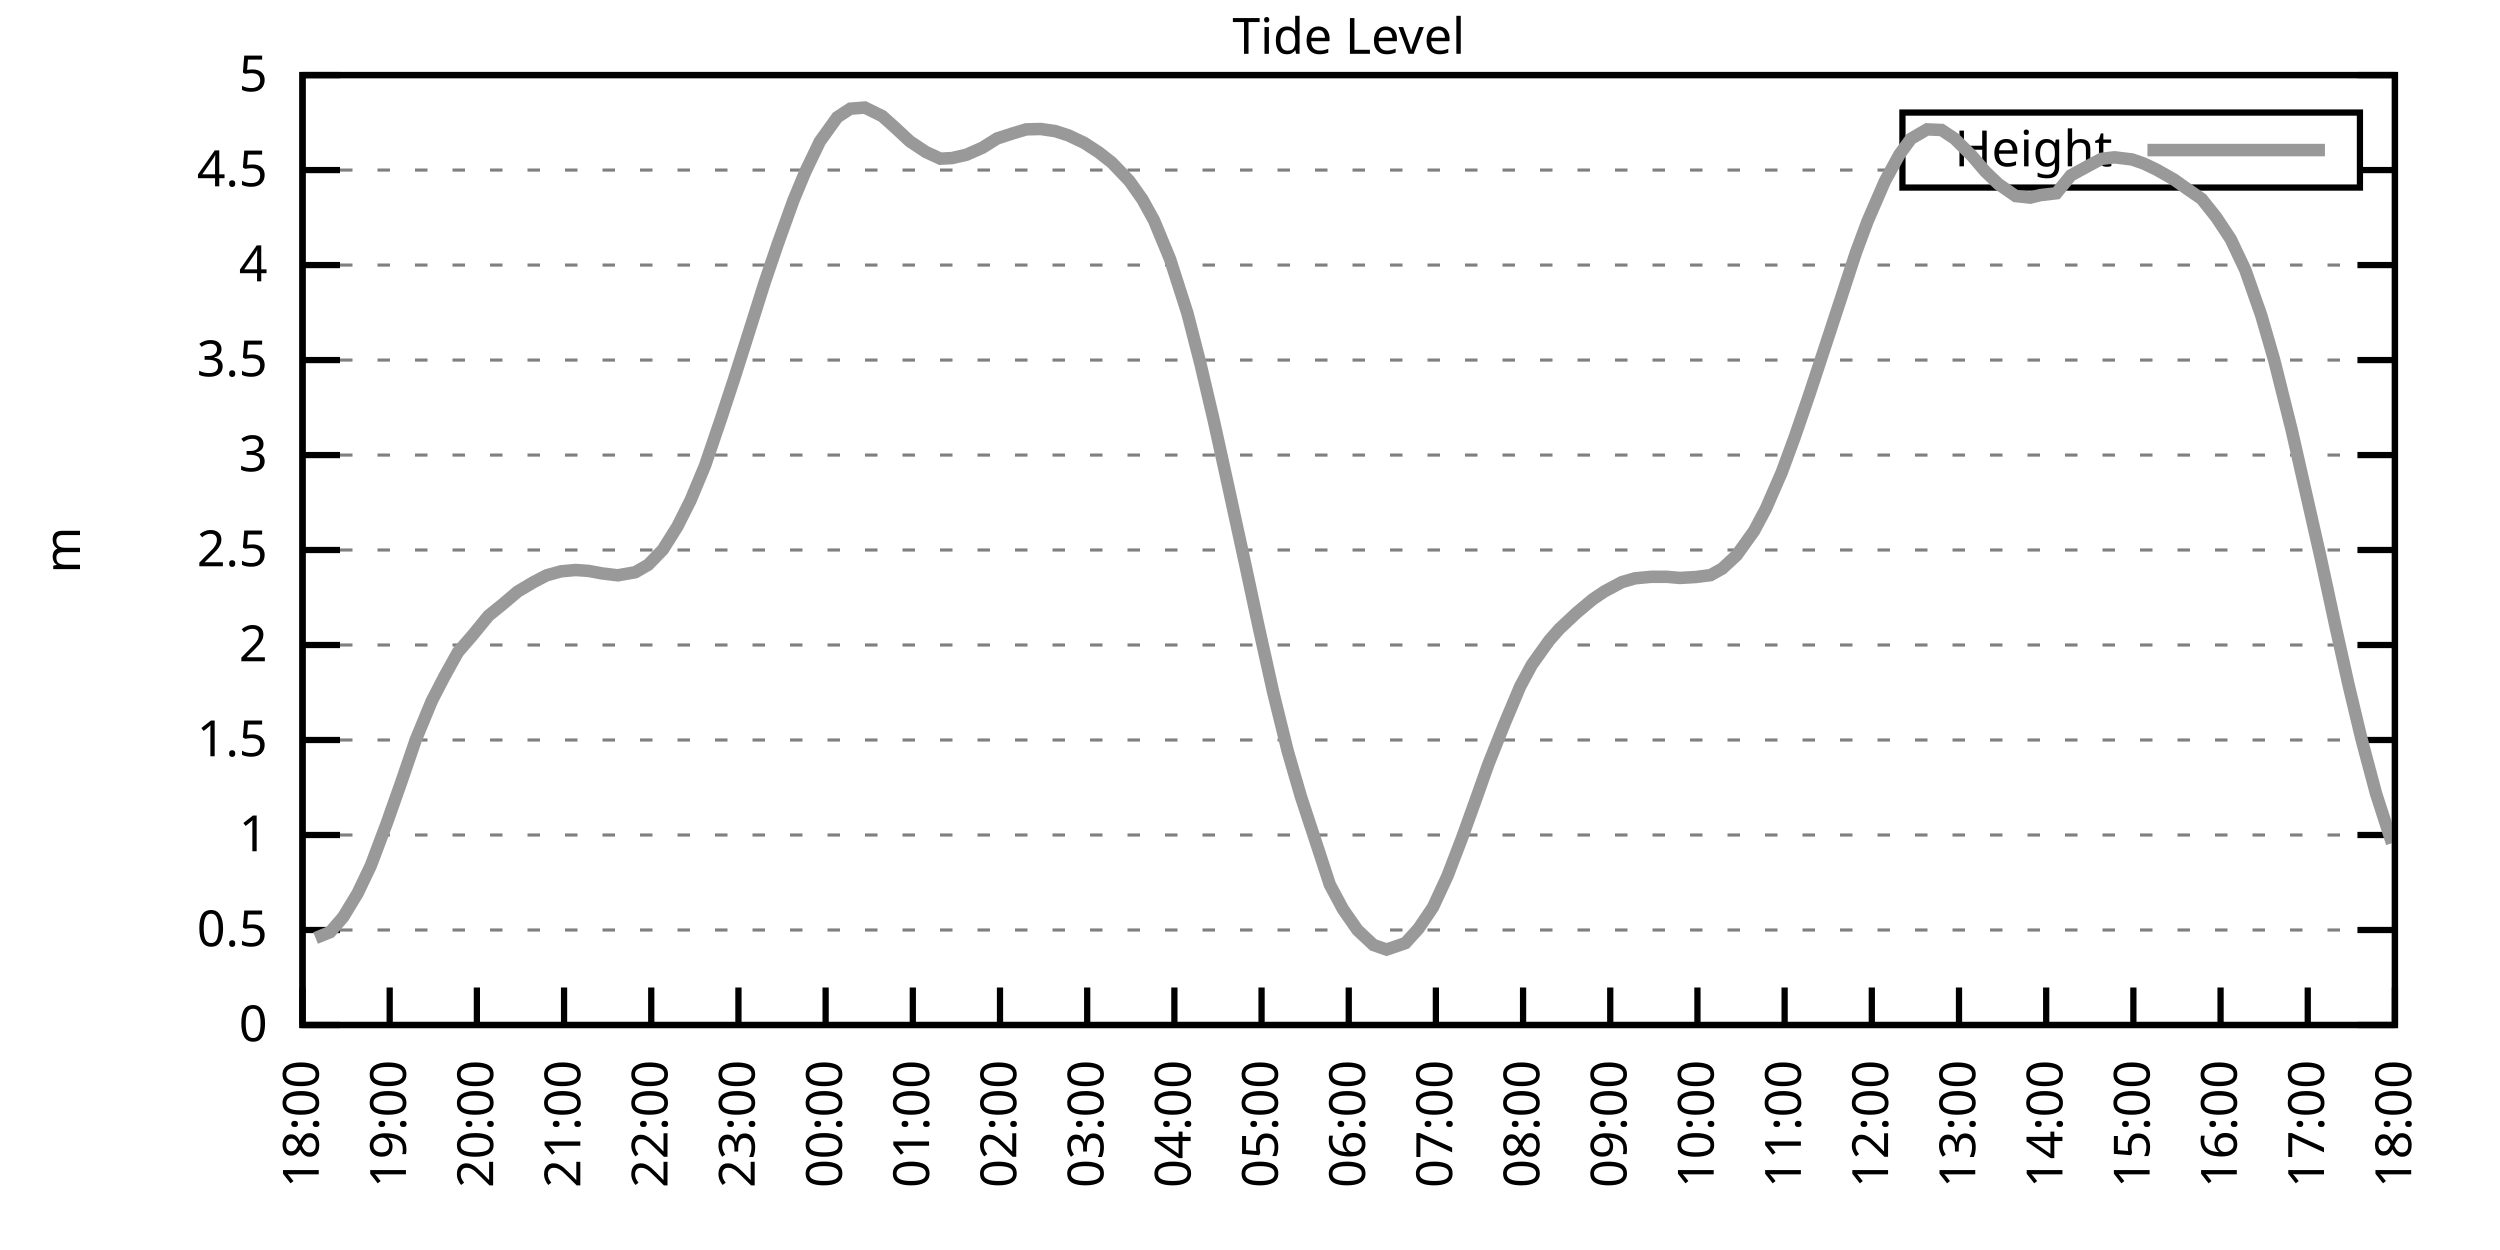
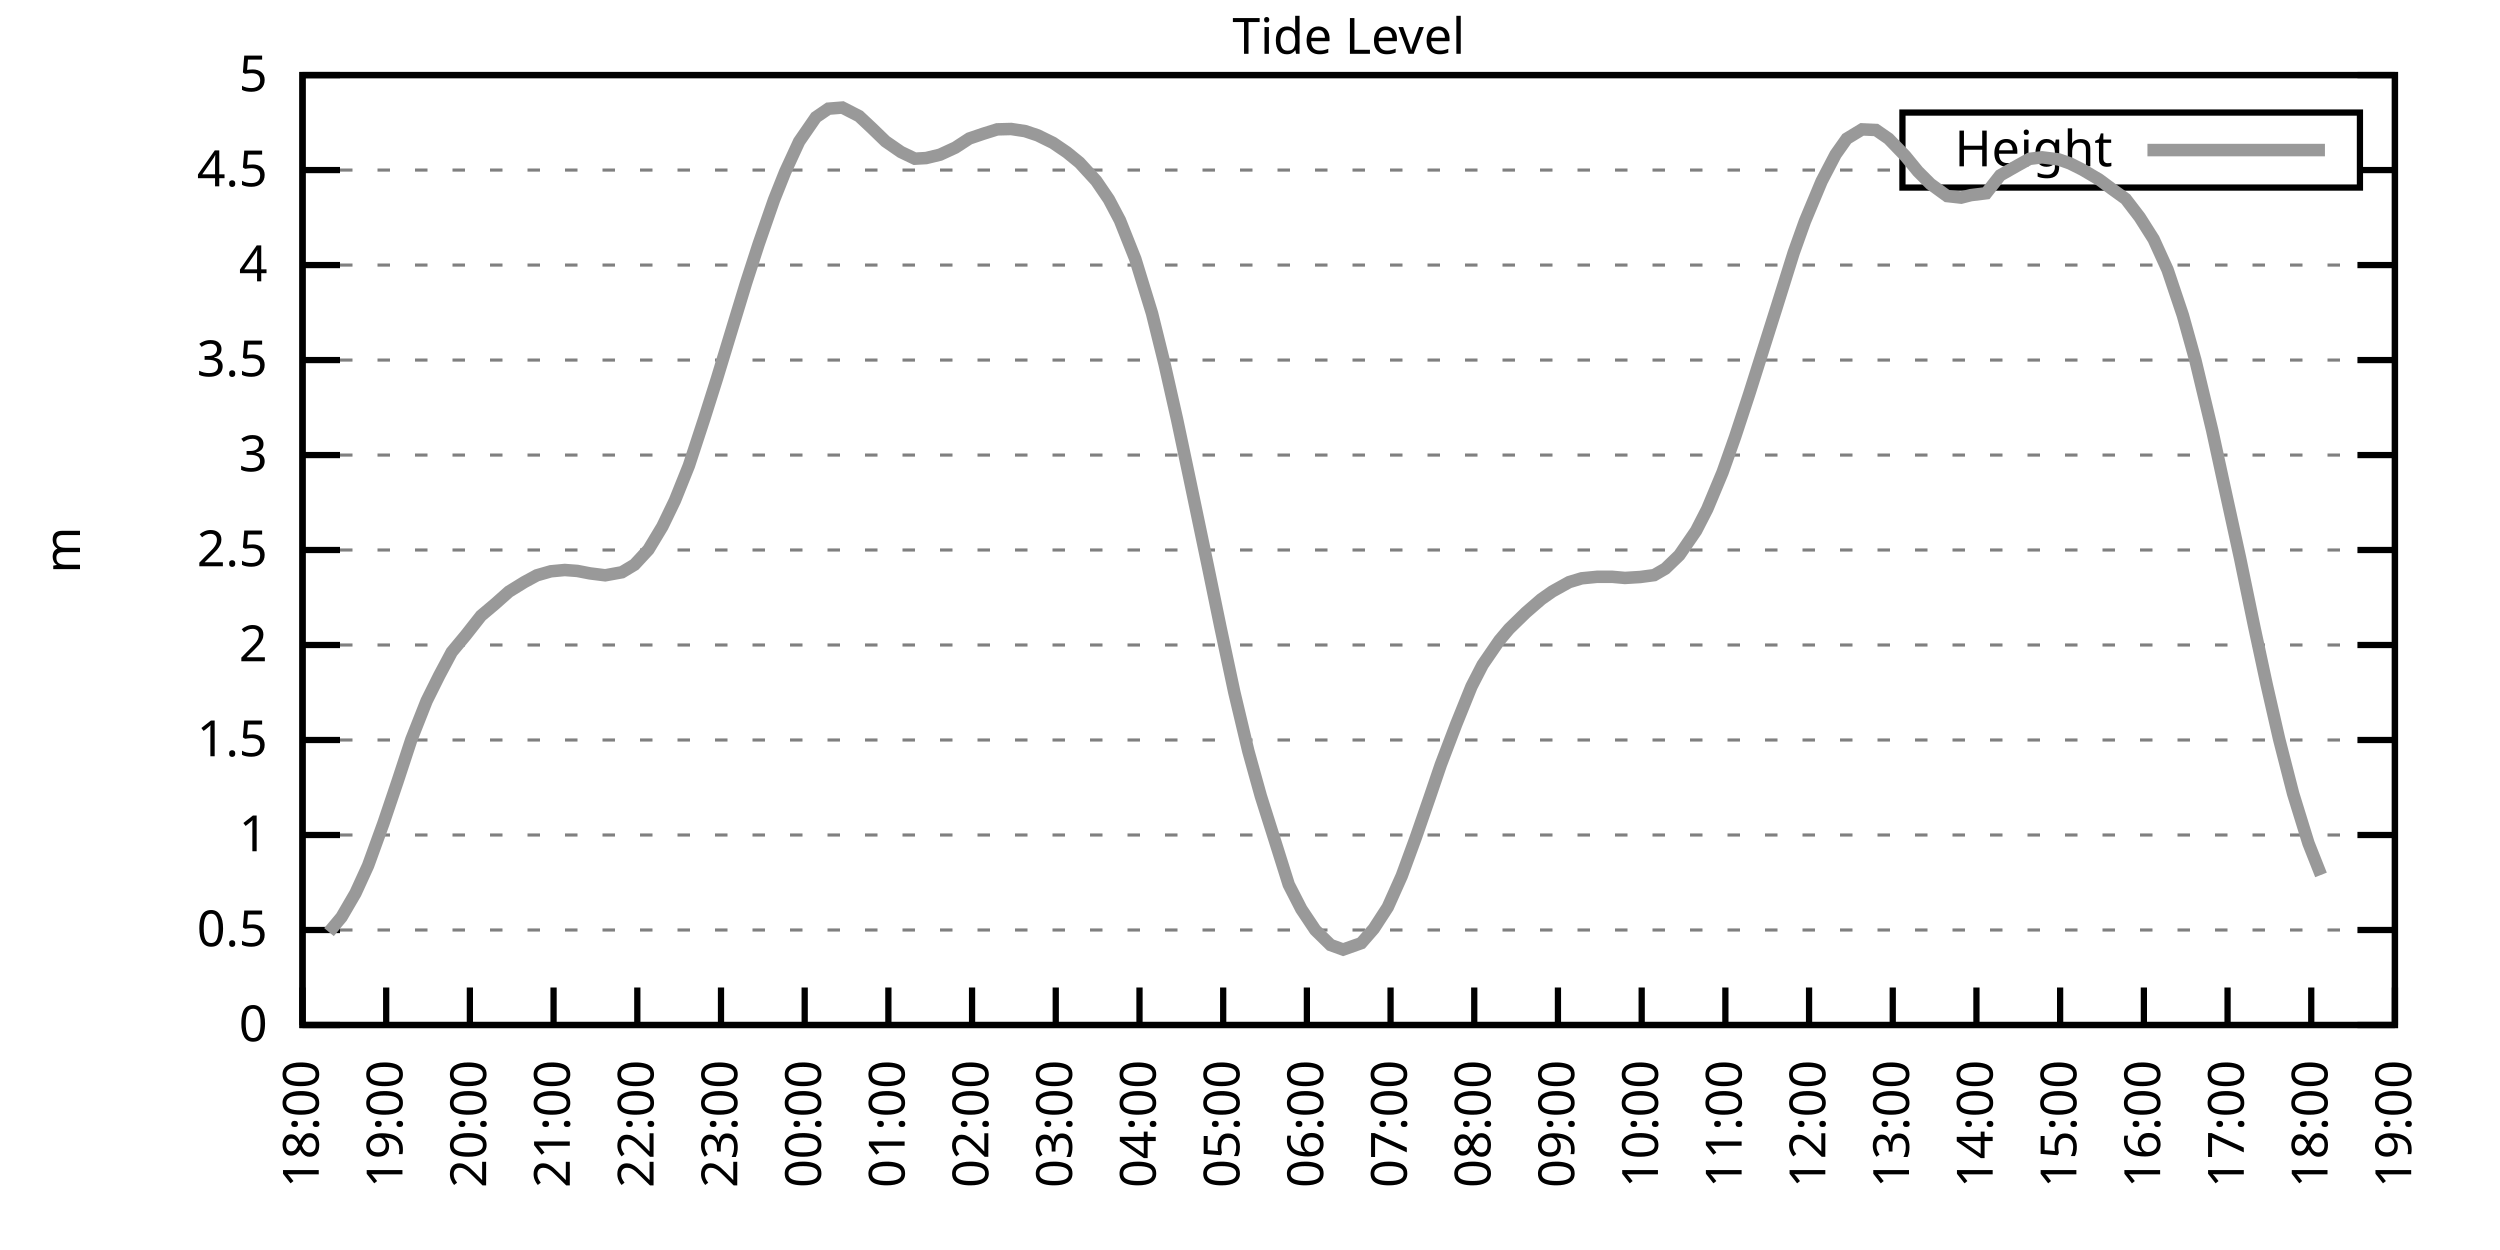
<svg xmlns="http://www.w3.org/2000/svg" xmlns:xlink="http://www.w3.org/1999/xlink" width="400" height="200" viewBox="0 0 400 200">
  <g id="gnuplot_canvas">
    <rect x="0" y="0" width="400" height="200" fill="none" />
    <defs>
      <circle id="gpDot" r="0.5" stroke-width="0.5" stroke="currentColor" />
      <path id="gpPt0" stroke-width="0.333" stroke="currentColor" d="M-1,0 h2 M0,-1 v2" />
      <path id="gpPt1" stroke-width="0.333" stroke="currentColor" d="M-1,-1 L1,1 M1,-1 L-1,1" />
      <path id="gpPt2" stroke-width="0.333" stroke="currentColor" d="M-1,0 L1,0 M0,-1 L0,1 M-1,-1 L1,1 M-1,1 L1,-1" />
      <rect id="gpPt3" stroke-width="0.333" stroke="currentColor" x="-1" y="-1" width="2" height="2" />
      <rect id="gpPt4" stroke-width="0.333" stroke="currentColor" fill="currentColor" x="-1" y="-1" width="2" height="2" />
      <circle id="gpPt5" stroke-width="0.333" stroke="currentColor" cx="0" cy="0" r="1" />
      <use xlink:href="#gpPt5" id="gpPt6" fill="currentColor" stroke="none" />
      <path id="gpPt7" stroke-width="0.333" stroke="currentColor" d="M0,-1.33 L-1.33,0.67 L1.33,0.67 z" />
      <use xlink:href="#gpPt7" id="gpPt8" fill="currentColor" stroke="none" />
      <use xlink:href="#gpPt7" id="gpPt9" stroke="currentColor" transform="rotate(180)" />
      <use xlink:href="#gpPt9" id="gpPt10" fill="currentColor" stroke="none" />
      <use xlink:href="#gpPt3" id="gpPt11" stroke="currentColor" transform="rotate(45)" />
      <use xlink:href="#gpPt11" id="gpPt12" fill="currentColor" stroke="none" />
      <path id="gpPt13" stroke-width="0.333" stroke="currentColor" d="M0,1.330 L1.265,0.411 L0.782,-1.067 L-0.782,-1.076 L-1.265,0.411 z" />
      <use xlink:href="#gpPt13" id="gpPt14" fill="currentColor" stroke="none" />
      <filter id="textbox" filterUnits="objectBoundingBox" x="0" y="0" height="1" width="1">
        <feFlood flood-color="white" flood-opacity="1" result="bgnd" />
        <feComposite in="SourceGraphic" in2="bgnd" operator="atop" />
      </filter>
      <filter id="greybox" filterUnits="objectBoundingBox" x="0" y="0" height="1" width="1">
        <feFlood flood-color="lightgrey" flood-opacity="1" result="grey" />
        <feComposite in="SourceGraphic" in2="grey" operator="atop" />
      </filter>
    </defs>
    <g fill="none" color="white" stroke="currentColor" stroke-width="1.00" stroke-linecap="butt" stroke-linejoin="miter">
</g>
    <g fill="none" color="black" stroke="currentColor" stroke-width="1.00" stroke-linecap="butt" stroke-linejoin="miter">
      <g stroke="none" shape-rendering="crispEdges">
        <polygon fill="rgb(255, 255, 255)" points="48.40,164.00 383.18,164.00 383.18,12.02 48.40,12.02 " />
      </g>
    </g>
    <g fill="none" color="black" stroke="currentColor" stroke-width="1.00" stroke-linecap="butt" stroke-linejoin="miter">
</g>
    <g fill="none" color="black" stroke="black" stroke-width="0.50" stroke-linecap="butt" stroke-linejoin="miter">
</g>
    <g fill="none" color="gray" stroke="currentColor" stroke-width="0.50" stroke-linecap="butt" stroke-linejoin="miter">
      <path stroke="gray" stroke-dasharray="2,4" class="gridline" d="M48.40,164.00 L383.19,164.00  " />
    </g>
    <g fill="none" color="gray" stroke="gray" stroke-width="1.00" stroke-linecap="butt" stroke-linejoin="miter">
</g>
    <g fill="none" color="black" stroke="currentColor" stroke-width="1.00" stroke-linecap="butt" stroke-linejoin="miter">
      <path stroke="black" d="M48.40,164.00 L54.40,164.00 M383.19,164.00 L377.19,164.00  " />
      <g transform="translate(42.80,166.60)" stroke="none" fill="black" font-family="Sans" font-size="8.00" text-anchor="end">
        <text>
          <tspan font-family="Sans"> 0</tspan>
        </text>
      </g>
    </g>
    <g fill="none" color="black" stroke="currentColor" stroke-width="1.00" stroke-linecap="butt" stroke-linejoin="miter">
</g>
    <g fill="none" color="black" stroke="black" stroke-width="0.50" stroke-linecap="butt" stroke-linejoin="miter">
</g>
    <g fill="none" color="gray" stroke="currentColor" stroke-width="0.50" stroke-linecap="butt" stroke-linejoin="miter">
      <path stroke="gray" stroke-dasharray="2,4" class="gridline" d="M48.40,148.80 L383.19,148.80  " />
    </g>
    <g fill="none" color="gray" stroke="gray" stroke-width="1.00" stroke-linecap="butt" stroke-linejoin="miter">
</g>
    <g fill="none" color="black" stroke="currentColor" stroke-width="1.00" stroke-linecap="butt" stroke-linejoin="miter">
      <path stroke="black" d="M48.40,148.80 L54.40,148.80 M383.19,148.80 L377.19,148.80  " />
      <g transform="translate(42.80,151.40)" stroke="none" fill="black" font-family="Sans" font-size="8.00" text-anchor="end">
        <text>
          <tspan font-family="Sans"> 0.5</tspan>
        </text>
      </g>
    </g>
    <g fill="none" color="black" stroke="currentColor" stroke-width="1.00" stroke-linecap="butt" stroke-linejoin="miter">
</g>
    <g fill="none" color="black" stroke="black" stroke-width="0.50" stroke-linecap="butt" stroke-linejoin="miter">
</g>
    <g fill="none" color="gray" stroke="currentColor" stroke-width="0.50" stroke-linecap="butt" stroke-linejoin="miter">
      <path stroke="gray" stroke-dasharray="2,4" class="gridline" d="M48.40,133.60 L383.19,133.60  " />
    </g>
    <g fill="none" color="gray" stroke="gray" stroke-width="1.00" stroke-linecap="butt" stroke-linejoin="miter">
</g>
    <g fill="none" color="black" stroke="currentColor" stroke-width="1.00" stroke-linecap="butt" stroke-linejoin="miter">
      <path stroke="black" d="M48.40,133.60 L54.40,133.60 M383.19,133.60 L377.19,133.60  " />
      <g transform="translate(42.80,136.20)" stroke="none" fill="black" font-family="Sans" font-size="8.00" text-anchor="end">
        <text>
          <tspan font-family="Sans"> 1</tspan>
        </text>
      </g>
    </g>
    <g fill="none" color="black" stroke="currentColor" stroke-width="1.00" stroke-linecap="butt" stroke-linejoin="miter">
</g>
    <g fill="none" color="black" stroke="black" stroke-width="0.50" stroke-linecap="butt" stroke-linejoin="miter">
</g>
    <g fill="none" color="gray" stroke="currentColor" stroke-width="0.50" stroke-linecap="butt" stroke-linejoin="miter">
      <path stroke="gray" stroke-dasharray="2,4" class="gridline" d="M48.40,118.40 L383.19,118.40  " />
    </g>
    <g fill="none" color="gray" stroke="gray" stroke-width="1.00" stroke-linecap="butt" stroke-linejoin="miter">
</g>
    <g fill="none" color="black" stroke="currentColor" stroke-width="1.00" stroke-linecap="butt" stroke-linejoin="miter">
      <path stroke="black" d="M48.40,118.40 L54.40,118.40 M383.19,118.40 L377.19,118.40  " />
      <g transform="translate(42.80,121.00)" stroke="none" fill="black" font-family="Sans" font-size="8.00" text-anchor="end">
        <text>
          <tspan font-family="Sans"> 1.5</tspan>
        </text>
      </g>
    </g>
    <g fill="none" color="black" stroke="currentColor" stroke-width="1.00" stroke-linecap="butt" stroke-linejoin="miter">
</g>
    <g fill="none" color="black" stroke="black" stroke-width="0.50" stroke-linecap="butt" stroke-linejoin="miter">
</g>
    <g fill="none" color="gray" stroke="currentColor" stroke-width="0.50" stroke-linecap="butt" stroke-linejoin="miter">
      <path stroke="gray" stroke-dasharray="2,4" class="gridline" d="M48.40,103.20 L383.19,103.20  " />
    </g>
    <g fill="none" color="gray" stroke="gray" stroke-width="1.00" stroke-linecap="butt" stroke-linejoin="miter">
</g>
    <g fill="none" color="black" stroke="currentColor" stroke-width="1.00" stroke-linecap="butt" stroke-linejoin="miter">
      <path stroke="black" d="M48.40,103.20 L54.40,103.20 M383.19,103.20 L377.19,103.20  " />
      <g transform="translate(42.80,105.80)" stroke="none" fill="black" font-family="Sans" font-size="8.00" text-anchor="end">
        <text>
          <tspan font-family="Sans"> 2</tspan>
        </text>
      </g>
    </g>
    <g fill="none" color="black" stroke="currentColor" stroke-width="1.00" stroke-linecap="butt" stroke-linejoin="miter">
</g>
    <g fill="none" color="black" stroke="black" stroke-width="0.50" stroke-linecap="butt" stroke-linejoin="miter">
</g>
    <g fill="none" color="gray" stroke="currentColor" stroke-width="0.50" stroke-linecap="butt" stroke-linejoin="miter">
      <path stroke="gray" stroke-dasharray="2,4" class="gridline" d="M48.40,88.00 L383.19,88.00  " />
    </g>
    <g fill="none" color="gray" stroke="gray" stroke-width="1.00" stroke-linecap="butt" stroke-linejoin="miter">
</g>
    <g fill="none" color="black" stroke="currentColor" stroke-width="1.00" stroke-linecap="butt" stroke-linejoin="miter">
      <path stroke="black" d="M48.40,88.00 L54.40,88.00 M383.19,88.00 L377.19,88.00  " />
      <g transform="translate(42.80,90.60)" stroke="none" fill="black" font-family="Sans" font-size="8.00" text-anchor="end">
        <text>
          <tspan font-family="Sans"> 2.5</tspan>
        </text>
      </g>
    </g>
    <g fill="none" color="black" stroke="currentColor" stroke-width="1.00" stroke-linecap="butt" stroke-linejoin="miter">
</g>
    <g fill="none" color="black" stroke="black" stroke-width="0.50" stroke-linecap="butt" stroke-linejoin="miter">
</g>
    <g fill="none" color="gray" stroke="currentColor" stroke-width="0.50" stroke-linecap="butt" stroke-linejoin="miter">
      <path stroke="gray" stroke-dasharray="2,4" class="gridline" d="M48.40,72.81 L383.19,72.81  " />
    </g>
    <g fill="none" color="gray" stroke="gray" stroke-width="1.00" stroke-linecap="butt" stroke-linejoin="miter">
</g>
    <g fill="none" color="black" stroke="currentColor" stroke-width="1.00" stroke-linecap="butt" stroke-linejoin="miter">
      <path stroke="black" d="M48.40,72.81 L54.40,72.81 M383.19,72.81 L377.19,72.81  " />
      <g transform="translate(42.80,75.41)" stroke="none" fill="black" font-family="Sans" font-size="8.00" text-anchor="end">
        <text>
          <tspan font-family="Sans"> 3</tspan>
        </text>
      </g>
    </g>
    <g fill="none" color="black" stroke="currentColor" stroke-width="1.00" stroke-linecap="butt" stroke-linejoin="miter">
</g>
    <g fill="none" color="black" stroke="black" stroke-width="0.50" stroke-linecap="butt" stroke-linejoin="miter">
</g>
    <g fill="none" color="gray" stroke="currentColor" stroke-width="0.50" stroke-linecap="butt" stroke-linejoin="miter">
      <path stroke="gray" stroke-dasharray="2,4" class="gridline" d="M48.40,57.61 L383.19,57.61  " />
    </g>
    <g fill="none" color="gray" stroke="gray" stroke-width="1.00" stroke-linecap="butt" stroke-linejoin="miter">
</g>
    <g fill="none" color="black" stroke="currentColor" stroke-width="1.00" stroke-linecap="butt" stroke-linejoin="miter">
      <path stroke="black" d="M48.40,57.61 L54.40,57.61 M383.19,57.61 L377.19,57.61  " />
      <g transform="translate(42.80,60.21)" stroke="none" fill="black" font-family="Sans" font-size="8.00" text-anchor="end">
        <text>
          <tspan font-family="Sans"> 3.5</tspan>
        </text>
      </g>
    </g>
    <g fill="none" color="black" stroke="currentColor" stroke-width="1.00" stroke-linecap="butt" stroke-linejoin="miter">
</g>
    <g fill="none" color="black" stroke="black" stroke-width="0.50" stroke-linecap="butt" stroke-linejoin="miter">
</g>
    <g fill="none" color="gray" stroke="currentColor" stroke-width="0.50" stroke-linecap="butt" stroke-linejoin="miter">
      <path stroke="gray" stroke-dasharray="2,4" class="gridline" d="M48.40,42.41 L383.19,42.41  " />
    </g>
    <g fill="none" color="gray" stroke="gray" stroke-width="1.00" stroke-linecap="butt" stroke-linejoin="miter">
</g>
    <g fill="none" color="black" stroke="currentColor" stroke-width="1.00" stroke-linecap="butt" stroke-linejoin="miter">
      <path stroke="black" d="M48.40,42.41 L54.40,42.41 M383.19,42.41 L377.19,42.41  " />
      <g transform="translate(42.80,45.01)" stroke="none" fill="black" font-family="Sans" font-size="8.00" text-anchor="end">
        <text>
          <tspan font-family="Sans"> 4</tspan>
        </text>
      </g>
    </g>
    <g fill="none" color="black" stroke="currentColor" stroke-width="1.00" stroke-linecap="butt" stroke-linejoin="miter">
</g>
    <g fill="none" color="black" stroke="black" stroke-width="0.50" stroke-linecap="butt" stroke-linejoin="miter">
</g>
    <g fill="none" color="gray" stroke="currentColor" stroke-width="0.50" stroke-linecap="butt" stroke-linejoin="miter">
      <path stroke="gray" stroke-dasharray="2,4" class="gridline" d="M48.40,27.21 L304.39,27.21 M377.59,27.21 L383.19,27.21  " />
    </g>
    <g fill="none" color="gray" stroke="gray" stroke-width="1.00" stroke-linecap="butt" stroke-linejoin="miter">
</g>
    <g fill="none" color="black" stroke="currentColor" stroke-width="1.00" stroke-linecap="butt" stroke-linejoin="miter">
      <path stroke="black" d="M48.40,27.21 L54.40,27.21 M383.19,27.21 L377.19,27.21  " />
      <g transform="translate(42.80,29.81)" stroke="none" fill="black" font-family="Sans" font-size="8.00" text-anchor="end">
        <text>
          <tspan font-family="Sans"> 4.5</tspan>
        </text>
      </g>
    </g>
    <g fill="none" color="black" stroke="currentColor" stroke-width="1.00" stroke-linecap="butt" stroke-linejoin="miter">
</g>
    <g fill="none" color="black" stroke="black" stroke-width="0.50" stroke-linecap="butt" stroke-linejoin="miter">
</g>
    <g fill="none" color="gray" stroke="currentColor" stroke-width="0.50" stroke-linecap="butt" stroke-linejoin="miter">
      <path stroke="gray" stroke-dasharray="2,4" class="gridline" d="M48.40,12.01 L383.19,12.01  " />
    </g>
    <g fill="none" color="gray" stroke="gray" stroke-width="1.00" stroke-linecap="butt" stroke-linejoin="miter">
</g>
    <g fill="none" color="black" stroke="currentColor" stroke-width="1.00" stroke-linecap="butt" stroke-linejoin="miter">
      <path stroke="black" d="M48.40,12.01 L54.40,12.01 M383.19,12.01 L377.19,12.01  " />
      <g transform="translate(42.80,14.61)" stroke="none" fill="black" font-family="Sans" font-size="8.00" text-anchor="end">
        <text>
          <tspan font-family="Sans"> 5</tspan>
        </text>
      </g>
    </g>
    <g fill="none" color="black" stroke="currentColor" stroke-width="1.00" stroke-linecap="butt" stroke-linejoin="miter">
      <path stroke="black" d="M48.40,164.00 L48.40,158.00  " />
      <g transform="translate(51.00,169.60) rotate(270.00)" stroke="none" fill="black" font-family="Sans" font-size="8.00" text-anchor="end">
        <text>
          <tspan font-family="Sans">18:00</tspan>
        </text>
      </g>
    </g>
    <g fill="none" color="black" stroke="currentColor" stroke-width="1.00" stroke-linecap="butt" stroke-linejoin="miter">
-       <path stroke="black" d="M62.35,164.00 L62.35,158.00  " />
-       <g transform="translate(64.95,169.60) rotate(270.00)" stroke="none" fill="black" font-family="Sans" font-size="8.00" text-anchor="end">
+       <path stroke="black" d="M61.79,164.00 L61.79,158.00  " />
+       <g transform="translate(64.39,169.60) rotate(270.00)" stroke="none" fill="black" font-family="Sans" font-size="8.00" text-anchor="end">
        <text>
          <tspan font-family="Sans">19:00</tspan>
        </text>
      </g>
    </g>
    <g fill="none" color="black" stroke="currentColor" stroke-width="1.00" stroke-linecap="butt" stroke-linejoin="miter">
-       <path stroke="black" d="M76.30,164.00 L76.30,158.00  " />
-       <g transform="translate(78.90,169.60) rotate(270.00)" stroke="none" fill="black" font-family="Sans" font-size="8.00" text-anchor="end">
+       <path stroke="black" d="M75.18,164.00 L75.18,158.00  " />
+       <g transform="translate(77.78,169.60) rotate(270.00)" stroke="none" fill="black" font-family="Sans" font-size="8.00" text-anchor="end">
        <text>
          <tspan font-family="Sans">20:00</tspan>
        </text>
      </g>
    </g>
    <g fill="none" color="black" stroke="currentColor" stroke-width="1.00" stroke-linecap="butt" stroke-linejoin="miter">
-       <path stroke="black" d="M90.25,164.00 L90.25,158.00  " />
-       <g transform="translate(92.85,169.60) rotate(270.00)" stroke="none" fill="black" font-family="Sans" font-size="8.00" text-anchor="end">
+       <path stroke="black" d="M88.57,164.00 L88.57,158.00  " />
+       <g transform="translate(91.17,169.60) rotate(270.00)" stroke="none" fill="black" font-family="Sans" font-size="8.00" text-anchor="end">
        <text>
          <tspan font-family="Sans">21:00</tspan>
        </text>
      </g>
    </g>
    <g fill="none" color="black" stroke="currentColor" stroke-width="1.00" stroke-linecap="butt" stroke-linejoin="miter">
-       <path stroke="black" d="M104.20,164.00 L104.20,158.00  " />
-       <g transform="translate(106.80,169.60) rotate(270.00)" stroke="none" fill="black" font-family="Sans" font-size="8.00" text-anchor="end">
+       <path stroke="black" d="M101.97,164.00 L101.97,158.00  " />
+       <g transform="translate(104.57,169.60) rotate(270.00)" stroke="none" fill="black" font-family="Sans" font-size="8.00" text-anchor="end">
        <text>
          <tspan font-family="Sans">22:00</tspan>
        </text>
      </g>
    </g>
    <g fill="none" color="black" stroke="currentColor" stroke-width="1.00" stroke-linecap="butt" stroke-linejoin="miter">
-       <path stroke="black" d="M118.15,164.00 L118.15,158.00  " />
-       <g transform="translate(120.75,169.60) rotate(270.00)" stroke="none" fill="black" font-family="Sans" font-size="8.00" text-anchor="end">
+       <path stroke="black" d="M115.36,164.00 L115.36,158.00  " />
+       <g transform="translate(117.96,169.60) rotate(270.00)" stroke="none" fill="black" font-family="Sans" font-size="8.00" text-anchor="end">
        <text>
          <tspan font-family="Sans">23:00</tspan>
        </text>
      </g>
    </g>
    <g fill="none" color="black" stroke="currentColor" stroke-width="1.00" stroke-linecap="butt" stroke-linejoin="miter">
-       <path stroke="black" d="M132.10,164.00 L132.10,158.00  " />
-       <g transform="translate(134.70,169.60) rotate(270.00)" stroke="none" fill="black" font-family="Sans" font-size="8.00" text-anchor="end">
+       <path stroke="black" d="M128.75,164.00 L128.75,158.00  " />
+       <g transform="translate(131.35,169.60) rotate(270.00)" stroke="none" fill="black" font-family="Sans" font-size="8.00" text-anchor="end">
        <text>
          <tspan font-family="Sans">00:00</tspan>
        </text>
      </g>
    </g>
    <g fill="none" color="black" stroke="currentColor" stroke-width="1.00" stroke-linecap="butt" stroke-linejoin="miter">
-       <path stroke="black" d="M146.05,164.00 L146.05,158.00  " />
-       <g transform="translate(148.65,169.60) rotate(270.00)" stroke="none" fill="black" font-family="Sans" font-size="8.00" text-anchor="end">
+       <path stroke="black" d="M142.14,164.00 L142.14,158.00  " />
+       <g transform="translate(144.74,169.60) rotate(270.00)" stroke="none" fill="black" font-family="Sans" font-size="8.00" text-anchor="end">
        <text>
          <tspan font-family="Sans">01:00</tspan>
        </text>
      </g>
    </g>
    <g fill="none" color="black" stroke="currentColor" stroke-width="1.00" stroke-linecap="butt" stroke-linejoin="miter">
-       <path stroke="black" d="M160.00,164.00 L160.00,158.00  " />
-       <g transform="translate(162.60,169.60) rotate(270.00)" stroke="none" fill="black" font-family="Sans" font-size="8.00" text-anchor="end">
+       <path stroke="black" d="M155.53,164.00 L155.53,158.00  " />
+       <g transform="translate(158.13,169.60) rotate(270.00)" stroke="none" fill="black" font-family="Sans" font-size="8.00" text-anchor="end">
        <text>
          <tspan font-family="Sans">02:00</tspan>
        </text>
      </g>
    </g>
    <g fill="none" color="black" stroke="currentColor" stroke-width="1.00" stroke-linecap="butt" stroke-linejoin="miter">
-       <path stroke="black" d="M173.95,164.00 L173.95,158.00  " />
-       <g transform="translate(176.55,169.60) rotate(270.00)" stroke="none" fill="black" font-family="Sans" font-size="8.00" text-anchor="end">
+       <path stroke="black" d="M168.92,164.00 L168.92,158.00  " />
+       <g transform="translate(171.52,169.60) rotate(270.00)" stroke="none" fill="black" font-family="Sans" font-size="8.00" text-anchor="end">
        <text>
          <tspan font-family="Sans">03:00</tspan>
        </text>
      </g>
    </g>
    <g fill="none" color="black" stroke="currentColor" stroke-width="1.00" stroke-linecap="butt" stroke-linejoin="miter">
-       <path stroke="black" d="M187.90,164.00 L187.90,158.00  " />
-       <g transform="translate(190.50,169.60) rotate(270.00)" stroke="none" fill="black" font-family="Sans" font-size="8.00" text-anchor="end">
+       <path stroke="black" d="M182.32,164.00 L182.32,158.00  " />
+       <g transform="translate(184.92,169.60) rotate(270.00)" stroke="none" fill="black" font-family="Sans" font-size="8.00" text-anchor="end">
        <text>
          <tspan font-family="Sans">04:00</tspan>
        </text>
      </g>
    </g>
    <g fill="none" color="black" stroke="currentColor" stroke-width="1.00" stroke-linecap="butt" stroke-linejoin="miter">
-       <path stroke="black" d="M201.85,164.00 L201.85,158.00  " />
-       <g transform="translate(204.45,169.60) rotate(270.00)" stroke="none" fill="black" font-family="Sans" font-size="8.00" text-anchor="end">
+       <path stroke="black" d="M195.71,164.00 L195.71,158.00  " />
+       <g transform="translate(198.31,169.60) rotate(270.00)" stroke="none" fill="black" font-family="Sans" font-size="8.00" text-anchor="end">
        <text>
          <tspan font-family="Sans">05:00</tspan>
        </text>
      </g>
    </g>
    <g fill="none" color="black" stroke="currentColor" stroke-width="1.00" stroke-linecap="butt" stroke-linejoin="miter">
-       <path stroke="black" d="M215.80,164.00 L215.80,158.00  " />
-       <g transform="translate(218.40,169.60) rotate(270.00)" stroke="none" fill="black" font-family="Sans" font-size="8.00" text-anchor="end">
+       <path stroke="black" d="M209.10,164.00 L209.10,158.00  " />
+       <g transform="translate(211.70,169.60) rotate(270.00)" stroke="none" fill="black" font-family="Sans" font-size="8.00" text-anchor="end">
        <text>
          <tspan font-family="Sans">06:00</tspan>
        </text>
      </g>
    </g>
    <g fill="none" color="black" stroke="currentColor" stroke-width="1.00" stroke-linecap="butt" stroke-linejoin="miter">
-       <path stroke="black" d="M229.74,164.00 L229.74,158.00  " />
-       <g transform="translate(232.34,169.60) rotate(270.00)" stroke="none" fill="black" font-family="Sans" font-size="8.00" text-anchor="end">
+       <path stroke="black" d="M222.49,164.00 L222.49,158.00  " />
+       <g transform="translate(225.09,169.60) rotate(270.00)" stroke="none" fill="black" font-family="Sans" font-size="8.00" text-anchor="end">
        <text>
          <tspan font-family="Sans">07:00</tspan>
        </text>
      </g>
    </g>
    <g fill="none" color="black" stroke="currentColor" stroke-width="1.00" stroke-linecap="butt" stroke-linejoin="miter">
-       <path stroke="black" d="M243.69,164.00 L243.69,158.00  " />
-       <g transform="translate(246.29,169.60) rotate(270.00)" stroke="none" fill="black" font-family="Sans" font-size="8.00" text-anchor="end">
+       <path stroke="black" d="M235.88,164.00 L235.88,158.00  " />
+       <g transform="translate(238.48,169.60) rotate(270.00)" stroke="none" fill="black" font-family="Sans" font-size="8.00" text-anchor="end">
        <text>
          <tspan font-family="Sans">08:00</tspan>
        </text>
      </g>
    </g>
    <g fill="none" color="black" stroke="currentColor" stroke-width="1.00" stroke-linecap="butt" stroke-linejoin="miter">
-       <path stroke="black" d="M257.64,164.00 L257.64,158.00  " />
-       <g transform="translate(260.24,169.60) rotate(270.00)" stroke="none" fill="black" font-family="Sans" font-size="8.00" text-anchor="end">
+       <path stroke="black" d="M249.27,164.00 L249.27,158.00  " />
+       <g transform="translate(251.87,169.60) rotate(270.00)" stroke="none" fill="black" font-family="Sans" font-size="8.00" text-anchor="end">
        <text>
          <tspan font-family="Sans">09:00</tspan>
        </text>
      </g>
    </g>
    <g fill="none" color="black" stroke="currentColor" stroke-width="1.00" stroke-linecap="butt" stroke-linejoin="miter">
-       <path stroke="black" d="M271.59,164.00 L271.59,158.00  " />
-       <g transform="translate(274.19,169.60) rotate(270.00)" stroke="none" fill="black" font-family="Sans" font-size="8.00" text-anchor="end">
+       <path stroke="black" d="M262.67,164.00 L262.67,158.00  " />
+       <g transform="translate(265.27,169.60) rotate(270.00)" stroke="none" fill="black" font-family="Sans" font-size="8.00" text-anchor="end">
        <text>
          <tspan font-family="Sans">10:00</tspan>
        </text>
      </g>
    </g>
    <g fill="none" color="black" stroke="currentColor" stroke-width="1.00" stroke-linecap="butt" stroke-linejoin="miter">
-       <path stroke="black" d="M285.54,164.00 L285.54,158.00  " />
-       <g transform="translate(288.14,169.60) rotate(270.00)" stroke="none" fill="black" font-family="Sans" font-size="8.00" text-anchor="end">
+       <path stroke="black" d="M276.06,164.00 L276.06,158.00  " />
+       <g transform="translate(278.66,169.60) rotate(270.00)" stroke="none" fill="black" font-family="Sans" font-size="8.00" text-anchor="end">
        <text>
          <tspan font-family="Sans">11:00</tspan>
        </text>
      </g>
    </g>
    <g fill="none" color="black" stroke="currentColor" stroke-width="1.00" stroke-linecap="butt" stroke-linejoin="miter">
-       <path stroke="black" d="M299.49,164.00 L299.49,158.00  " />
-       <g transform="translate(302.09,169.60) rotate(270.00)" stroke="none" fill="black" font-family="Sans" font-size="8.00" text-anchor="end">
+       <path stroke="black" d="M289.45,164.00 L289.45,158.00  " />
+       <g transform="translate(292.05,169.60) rotate(270.00)" stroke="none" fill="black" font-family="Sans" font-size="8.00" text-anchor="end">
        <text>
          <tspan font-family="Sans">12:00</tspan>
        </text>
      </g>
    </g>
    <g fill="none" color="black" stroke="currentColor" stroke-width="1.00" stroke-linecap="butt" stroke-linejoin="miter">
-       <path stroke="black" d="M313.44,164.00 L313.44,158.00  " />
-       <g transform="translate(316.04,169.60) rotate(270.00)" stroke="none" fill="black" font-family="Sans" font-size="8.00" text-anchor="end">
+       <path stroke="black" d="M302.84,164.00 L302.84,158.00  " />
+       <g transform="translate(305.44,169.60) rotate(270.00)" stroke="none" fill="black" font-family="Sans" font-size="8.00" text-anchor="end">
        <text>
          <tspan font-family="Sans">13:00</tspan>
        </text>
      </g>
    </g>
    <g fill="none" color="black" stroke="currentColor" stroke-width="1.00" stroke-linecap="butt" stroke-linejoin="miter">
-       <path stroke="black" d="M327.39,164.00 L327.39,158.00  " />
-       <g transform="translate(329.99,169.60) rotate(270.00)" stroke="none" fill="black" font-family="Sans" font-size="8.00" text-anchor="end">
+       <path stroke="black" d="M316.23,164.00 L316.23,158.00  " />
+       <g transform="translate(318.83,169.60) rotate(270.00)" stroke="none" fill="black" font-family="Sans" font-size="8.00" text-anchor="end">
        <text>
          <tspan font-family="Sans">14:00</tspan>
        </text>
      </g>
    </g>
    <g fill="none" color="black" stroke="currentColor" stroke-width="1.00" stroke-linecap="butt" stroke-linejoin="miter">
-       <path stroke="black" d="M341.34,164.00 L341.34,158.00  " />
-       <g transform="translate(343.94,169.60) rotate(270.00)" stroke="none" fill="black" font-family="Sans" font-size="8.00" text-anchor="end">
+       <path stroke="black" d="M329.62,164.00 L329.62,158.00  " />
+       <g transform="translate(332.22,169.60) rotate(270.00)" stroke="none" fill="black" font-family="Sans" font-size="8.00" text-anchor="end">
        <text>
          <tspan font-family="Sans">15:00</tspan>
        </text>
      </g>
    </g>
    <g fill="none" color="black" stroke="currentColor" stroke-width="1.00" stroke-linecap="butt" stroke-linejoin="miter">
-       <path stroke="black" d="M355.29,164.00 L355.29,158.00  " />
-       <g transform="translate(357.89,169.60) rotate(270.00)" stroke="none" fill="black" font-family="Sans" font-size="8.00" text-anchor="end">
+       <path stroke="black" d="M343.02,164.00 L343.02,158.00  " />
+       <g transform="translate(345.62,169.60) rotate(270.00)" stroke="none" fill="black" font-family="Sans" font-size="8.00" text-anchor="end">
        <text>
          <tspan font-family="Sans">16:00</tspan>
        </text>
      </g>
    </g>
    <g fill="none" color="black" stroke="currentColor" stroke-width="1.00" stroke-linecap="butt" stroke-linejoin="miter">
-       <path stroke="black" d="M369.24,164.00 L369.24,158.00  " />
-       <g transform="translate(371.84,169.60) rotate(270.00)" stroke="none" fill="black" font-family="Sans" font-size="8.00" text-anchor="end">
+       <path stroke="black" d="M356.41,164.00 L356.41,158.00  " />
+       <g transform="translate(359.01,169.60) rotate(270.00)" stroke="none" fill="black" font-family="Sans" font-size="8.00" text-anchor="end">
        <text>
          <tspan font-family="Sans">17:00</tspan>
+         </text>
+       </g>
+     </g>
+     <g fill="none" color="black" stroke="currentColor" stroke-width="1.00" stroke-linecap="butt" stroke-linejoin="miter">
+       <path stroke="black" d="M369.80,164.00 L369.80,158.00  " />
+       <g transform="translate(372.40,169.60) rotate(270.00)" stroke="none" fill="black" font-family="Sans" font-size="8.00" text-anchor="end">
+         <text>
+           <tspan font-family="Sans">18:00</tspan>
        </text>
      </g>
    </g>
    <g fill="none" color="black" stroke="currentColor" stroke-width="1.00" stroke-linecap="butt" stroke-linejoin="miter">
      <path stroke="black" d="M383.19,164.00 L383.19,158.00  " />
      <g transform="translate(385.79,169.60) rotate(270.00)" stroke="none" fill="black" font-family="Sans" font-size="8.00" text-anchor="end">
        <text>
-           <tspan font-family="Sans">18:00</tspan>
+           <tspan font-family="Sans">19:00</tspan>
        </text>
      </g>
    </g>
    <g fill="none" color="black" stroke="currentColor" stroke-width="1.00" stroke-linecap="butt" stroke-linejoin="miter">
</g>
    <g fill="none" color="black" stroke="currentColor" stroke-width="1.00" stroke-linecap="butt" stroke-linejoin="miter">
      <path stroke="black" d="M48.40,12.01 L48.40,164.00 L383.19,164.00 L383.19,12.01 L48.40,12.01 Z  " />
    </g>
    <g fill="none" color="black" stroke="currentColor" stroke-width="1.00" stroke-linecap="butt" stroke-linejoin="miter">
</g>
    <g fill="none" color="black" stroke="currentColor" stroke-width="1.00" stroke-linecap="butt" stroke-linejoin="miter">
      <path stroke="black" d="M304.39,30.01 L304.39,18.01 L377.59,18.01 L377.59,30.01 L304.39,30.01 Z  " />
    </g>
    <g id="Tide_level_plot_1">
      <g fill="none" color="white" stroke="black" stroke-width="2.00" stroke-linecap="butt" stroke-linejoin="miter">
</g>
      <g fill="none" color="black" stroke="currentColor" stroke-width="2.00" stroke-linecap="butt" stroke-linejoin="miter">
        <g transform="translate(337.99,26.61)" stroke="none" fill="black" font-family="Sans" font-size="8.00" text-anchor="end">
          <text>
            <tspan font-family="Sans">Height</tspan>
          </text>
        </g>
      </g>
      <g fill="none" color="black" stroke="currentColor" stroke-width="2.00" stroke-linecap="butt" stroke-linejoin="miter">
-         <path stroke="rgb(153, 153, 153)" d="M343.59,24.01 L371.99,24.01 M50.49,150.08 L52.82,149.14 L54.91,146.73 L57.23,142.90 L59.33,138.50 L61.88,131.72   L64.21,125.12 L66.53,118.34 L69.09,112.14 L71.18,108.10 L73.28,104.33 L75.60,101.65 L78.16,98.52 L80.48,96.64   L82.81,94.66 L85.37,93.14 L87.46,92.05 L89.78,91.41 L92.11,91.20 L94.20,91.35 L96.29,91.74 L98.85,92.05   L101.64,91.56 L103.73,90.35 L106.06,87.94 L108.38,84.24 L110.48,80.07 L112.80,74.51 L115.36,67.00 L117.45,60.65   L120.01,52.59 L122.33,45.24 L124.43,39.06 L126.98,31.98 L128.84,27.51 L131.17,22.65 L133.96,18.76 L136.05,17.39   L138.37,17.21 L141.16,18.58 L143.26,20.46 L145.58,22.62 L148.14,24.32 L150.46,25.39 L152.32,25.29 L154.65,24.75   L157.21,23.62 L159.53,22.16 L161.86,21.40 L164.18,20.70 L166.51,20.64 L168.83,20.98 L170.92,21.65 L173.48,22.86   L175.81,24.38 L177.90,26.02 L180.69,28.94 L182.78,31.89 L184.64,35.26 L187.20,41.44 L189.99,50.13 L192.08,58.25   L194.17,67.15 L196.27,76.67 L199.29,90.53 L201.38,100.29 L203.71,110.77 L206.03,120.17 L208.12,127.37 L210.68,135.15   L212.77,141.54 L214.87,145.46 L217.19,148.80 L219.75,151.20 L221.84,151.93 L224.86,150.90 L226.95,148.59 L229.28,145.15   L231.60,140.14 L233.93,134.06 L236.25,127.61 L238.11,122.35 L240.67,115.91 L243.23,109.83 L245.09,106.37 L247.88,102.47   L249.51,100.62 L252.30,98.01 L254.85,95.88 L256.71,94.63 L259.50,93.14 L261.60,92.53 L264.15,92.29 L266.71,92.29   L268.80,92.47 L271.36,92.32 L273.69,92.02 L275.55,90.98 L277.87,88.83 L280.66,84.93 L282.52,81.44 L285.08,75.57   L287.17,69.89 L289.50,63.11 L291.82,56.06 L294.15,48.97 L296.94,40.43 L298.80,35.42 L301.58,29.00 L303.91,24.72   L305.77,22.19 L308.33,20.70 L310.65,20.80 L312.74,22.19 L315.53,24.96 L317.63,27.42 L319.72,29.43 L322.51,31.37   L324.83,31.62 L326.46,31.22 L329.02,30.92 L331.34,28.06 L334.13,26.54 L336.23,25.42 L338.32,25.17 L341.11,25.51   L342.97,26.15 L345.06,27.15 L347.85,28.73 L349.94,30.22 L352.27,31.83 L354.59,34.75 L356.92,38.27 L359.24,43.17   L361.80,50.46 L363.89,57.67 L366.68,68.85 L368.78,78.10 L371.33,89.34 L373.66,100.13 L375.75,109.50 L377.84,118.25   L380.17,126.98 L382.73,134.91  " />
+         <path stroke="rgb(153, 153, 153)" d="M343.59,24.01 L371.99,24.01 M52.64,149.14 L54.65,146.73 L56.88,142.90 L58.89,138.50 L61.35,131.72 L63.58,125.12   L65.81,118.34 L68.26,112.14 L70.27,108.10 L72.28,104.33 L74.51,101.65 L76.97,98.52 L79.20,96.64 L81.43,94.66   L83.89,93.14 L85.90,92.05 L88.13,91.41 L90.36,91.20 L92.37,91.35 L94.38,91.74 L96.83,92.05 L99.51,91.56   L101.52,90.35 L103.75,87.94 L105.98,84.24 L107.99,80.07 L110.22,74.51 L112.68,67.00 L114.69,60.65 L117.14,52.59   L119.38,45.24 L121.38,39.06 L123.84,31.98 L125.62,27.51 L127.86,22.65 L130.54,18.76 L132.54,17.39 L134.78,17.21   L137.45,18.58 L139.46,20.46 L141.69,22.62 L144.15,24.32 L146.38,25.39 L148.17,25.29 L150.40,24.75 L152.85,23.62   L155.09,22.16 L157.32,21.40 L159.55,20.70 L161.78,20.64 L164.01,20.98 L166.02,21.65 L168.48,22.86 L170.71,24.38   L172.72,26.02 L175.40,28.94 L177.41,31.89 L179.19,35.26 L181.65,41.44 L184.32,50.13 L186.33,58.25 L188.34,67.15   L190.35,76.67 L193.25,90.53 L195.26,100.29 L197.49,110.77 L199.73,120.17 L201.73,127.37 L204.19,135.15 L206.20,141.54   L208.21,145.46 L210.44,148.80 L212.89,151.20 L214.90,151.93 L217.80,150.90 L219.81,148.59 L222.04,145.15 L224.28,140.14   L226.51,134.06 L228.74,127.61 L230.53,122.35 L232.98,115.91 L235.44,109.83 L237.22,106.37 L239.90,102.47 L241.46,100.62   L244.14,98.01 L246.60,95.88 L248.38,94.63 L251.06,93.14 L253.07,92.53 L255.52,92.29 L257.98,92.29 L259.99,92.47   L262.44,92.32 L264.67,92.02 L266.46,90.98 L268.69,88.83 L271.37,84.93 L273.16,81.44 L275.61,75.57 L277.62,69.89   L279.85,63.11 L282.08,56.06 L284.32,48.97 L286.99,40.43 L288.78,35.42 L291.46,29.00 L293.69,24.72 L295.48,22.19   L297.93,20.70 L300.16,20.80 L302.17,22.19 L304.85,24.96 L306.86,27.42 L308.87,29.43 L311.54,31.37 L313.78,31.62   L315.34,31.22 L317.79,30.92 L320.03,28.06 L322.70,26.54 L324.71,25.42 L326.72,25.17 L329.40,25.51 L331.19,26.15   L333.19,27.15 L335.87,28.73 L337.88,30.22 L340.11,31.83 L342.35,34.75 L344.58,38.27 L346.81,43.17 L349.26,50.46   L351.27,57.67 L353.95,68.85 L355.96,78.10 L358.42,89.34 L360.65,100.13 L362.66,109.50 L364.66,118.25 L366.90,126.98   L369.35,134.91 L371.36,139.99  " />
      </g>
    </g>
    <g fill="none" color="black" stroke="currentColor" stroke-width="2.00" stroke-linecap="butt" stroke-linejoin="miter">
</g>
    <g fill="none" color="black" stroke="black" stroke-width="1.00" stroke-linecap="butt" stroke-linejoin="miter">
</g>
    <g fill="none" color="black" stroke="currentColor" stroke-width="1.00" stroke-linecap="butt" stroke-linejoin="miter">
      <path stroke="black" d="M48.40,12.01 L48.40,164.00 L383.19,164.00 L383.19,12.01 L48.40,12.01 Z  " />
      <g transform="translate(12.80,88.01) rotate(270.00)" stroke="none" fill="black" font-family="Sans" font-size="8.00" text-anchor="middle">
        <text>
          <tspan font-family="Sans">m</tspan>
        </text>
      </g>
    </g>
    <g fill="none" color="black" stroke="currentColor" stroke-width="1.00" stroke-linecap="butt" stroke-linejoin="miter">
</g>
    <g fill="none" color="black" stroke="currentColor" stroke-width="1.00" stroke-linecap="butt" stroke-linejoin="miter">
      <g transform="translate(215.79,8.61)" stroke="none" fill="black" font-family="Sans" font-size="8.00" text-anchor="middle">
        <text>
          <tspan font-family="Sans">Tide Level</tspan>
        </text>
      </g>
    </g>
    <g fill="none" color="black" stroke="currentColor" stroke-width="1.00" stroke-linecap="butt" stroke-linejoin="miter">
</g>
  </g>
</svg>
